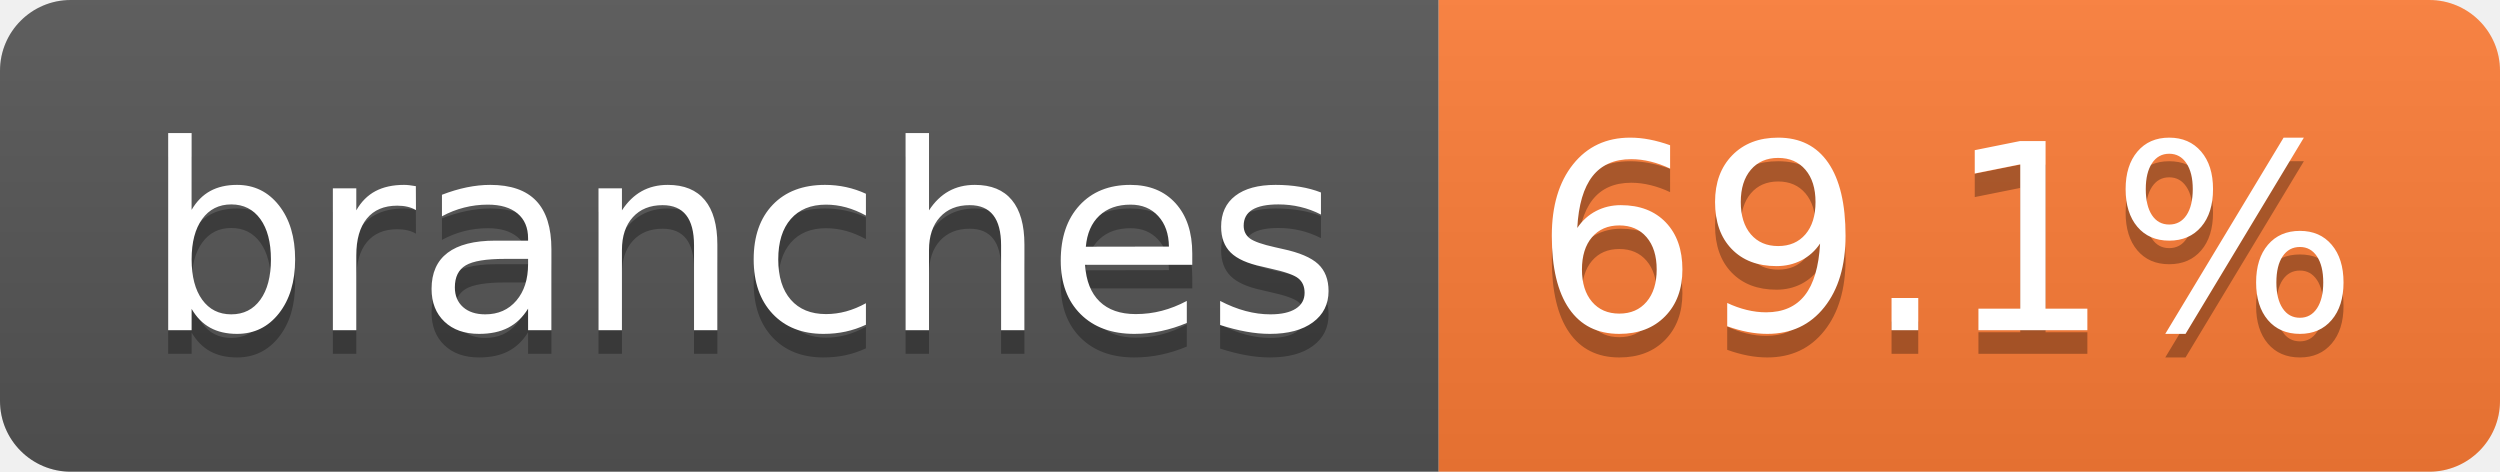
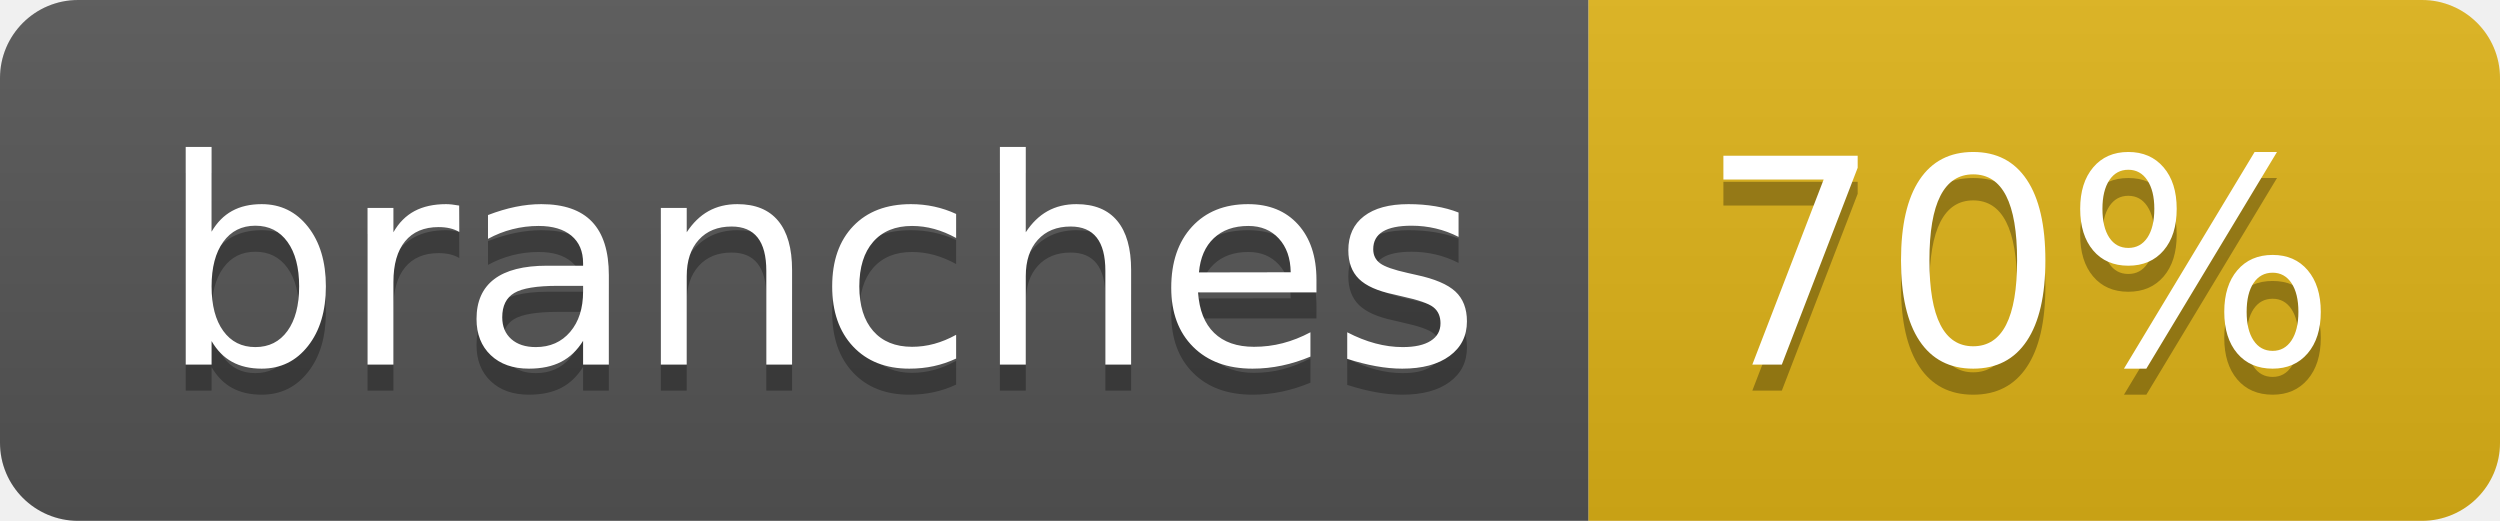
- <svg xmlns="http://www.w3.org/2000/svg" width="106" height="20" role="img" aria-label="branches: 69.1%">
+ <svg xmlns="http://www.w3.org/2000/svg" width="96" height="20" role="img" aria-label="branches: 70%">
  <linearGradient id="s" x2="0" y2="100%">
    <stop offset="0" stop-color="#bbb" stop-opacity=".1" />
    <stop offset="1" stop-opacity=".1" />
  </linearGradient>
  <clipPath id="r">
-     <rect width="106" height="20" rx="3" fill="#fff" />
+     <rect width="96" height="20" rx="3" fill="#fff" />
  </clipPath>
  <g clip-path="url(#r)">
    <rect width="61" height="20" fill="#555" />
-     <rect x="61" width="45" height="20" fill="#fe7d37" />
-     <rect width="106" height="20" fill="url(#s)" />
+     <rect x="61" width="35" height="20" fill="#dfb317" />
+     <rect width="96" height="20" fill="url(#s)" />
  </g>
  <g fill="#fff" text-anchor="middle" font-family="Verdana,Geneva,DejaVu Sans,sans-serif" text-rendering="geometricPrecision" font-size="110">
    <text aria-hidden="true" x="315" y="150" fill="#010101" fill-opacity=".3" transform="scale(.1)" textLength="507">branches</text>
    <text x="315" y="140" transform="scale(.1)" fill="#fff" textLength="507">branches</text>
-     <text aria-hidden="true" x="825" y="150" fill="#010101" fill-opacity=".3" transform="scale(.1)" textLength="350">69.1%</text>
-     <text x="825" y="140" transform="scale(.1)" fill="#fff" textLength="350">69.1%</text>
+     <text aria-hidden="true" x="775" y="150" fill="#010101" fill-opacity=".3" transform="scale(.1)" textLength="245">70%</text>
+     <text x="775" y="140" transform="scale(.1)" fill="#fff" textLength="245">70%</text>
  </g>
</svg>
